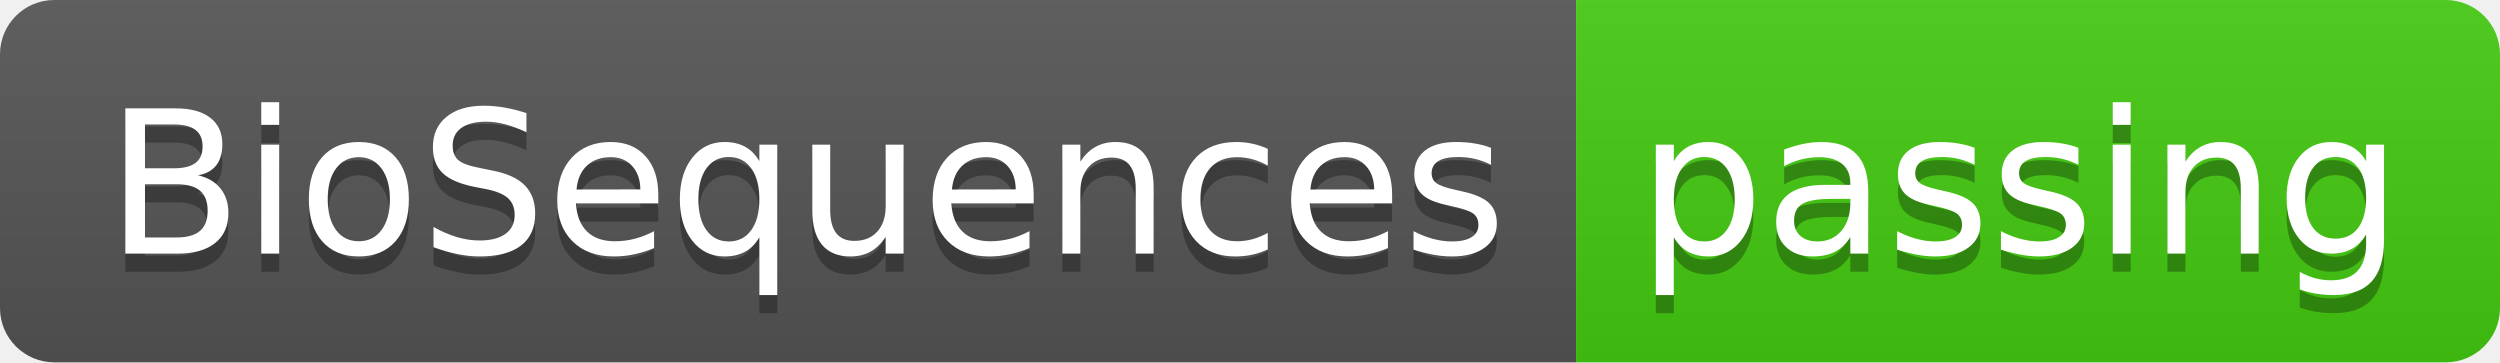
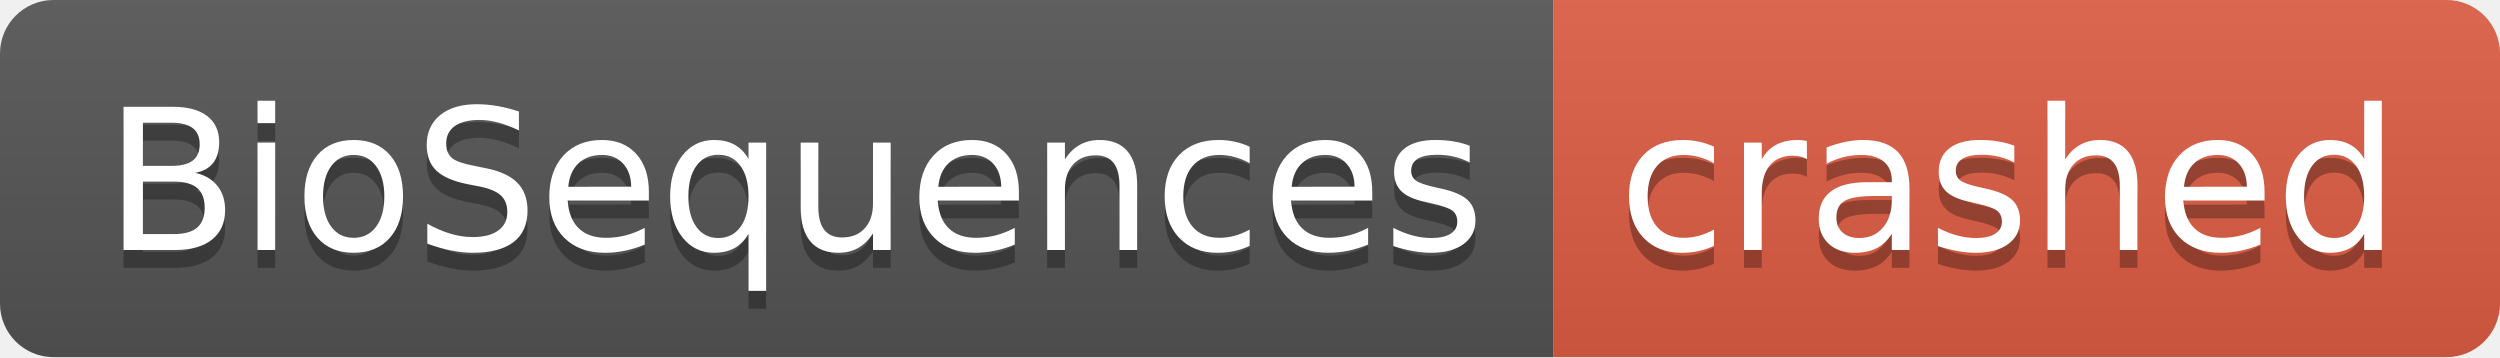
- <svg xmlns="http://www.w3.org/2000/svg" width="138" height="20" role="img" aria-label="BioSequences: passing">
+ <svg xmlns="http://www.w3.org/2000/svg" width="140" height="20" role="img" aria-label="BioSequences: crashed">
  <linearGradient id="s" x2="0" y2="100%">
    <stop offset="0" stop-color="#bbb" stop-opacity=".1" />
    <stop offset="1" stop-opacity=".1" />
  </linearGradient>
  <clipPath id="r">
-     <rect width="138" height="20" rx="3" fill="#fff" />
+     <rect width="140" height="20" rx="3" fill="#fff" />
  </clipPath>
  <g clip-path="url(#r)">
    <rect width="87" height="20" fill="#555" />
-     <rect x="87" width="51" height="20" fill="#4c1" />
-     <rect width="138" height="20" fill="url(#s)" />
+     <rect x="87" width="53" height="20" fill="#e05d44" />
+     <rect width="140" height="20" fill="url(#s)" />
  </g>
  <g fill="#fff" text-anchor="middle" font-family="Verdana,Geneva,DejaVu Sans,sans-serif" text-rendering="geometricPrecision" font-size="110">
    <text aria-hidden="true" x="445" y="150" fill="#010101" fill-opacity=".3" transform="scale(.1)" textLength="770">BioSequences</text>
    <text x="445" y="140" transform="scale(.1)" fill="#fff" textLength="770">BioSequences</text>
-     <text aria-hidden="true" x="1115" y="150" fill="#010101" fill-opacity=".3" transform="scale(.1)" textLength="410">passing</text>
-     <text x="1115" y="140" transform="scale(.1)" fill="#fff" textLength="410">passing</text>
+     <text aria-hidden="true" x="1125" y="150" fill="#010101" fill-opacity=".3" transform="scale(.1)" textLength="430">crashed</text>
+     <text x="1125" y="140" transform="scale(.1)" fill="#fff" textLength="430">crashed</text>
  </g>
</svg>
